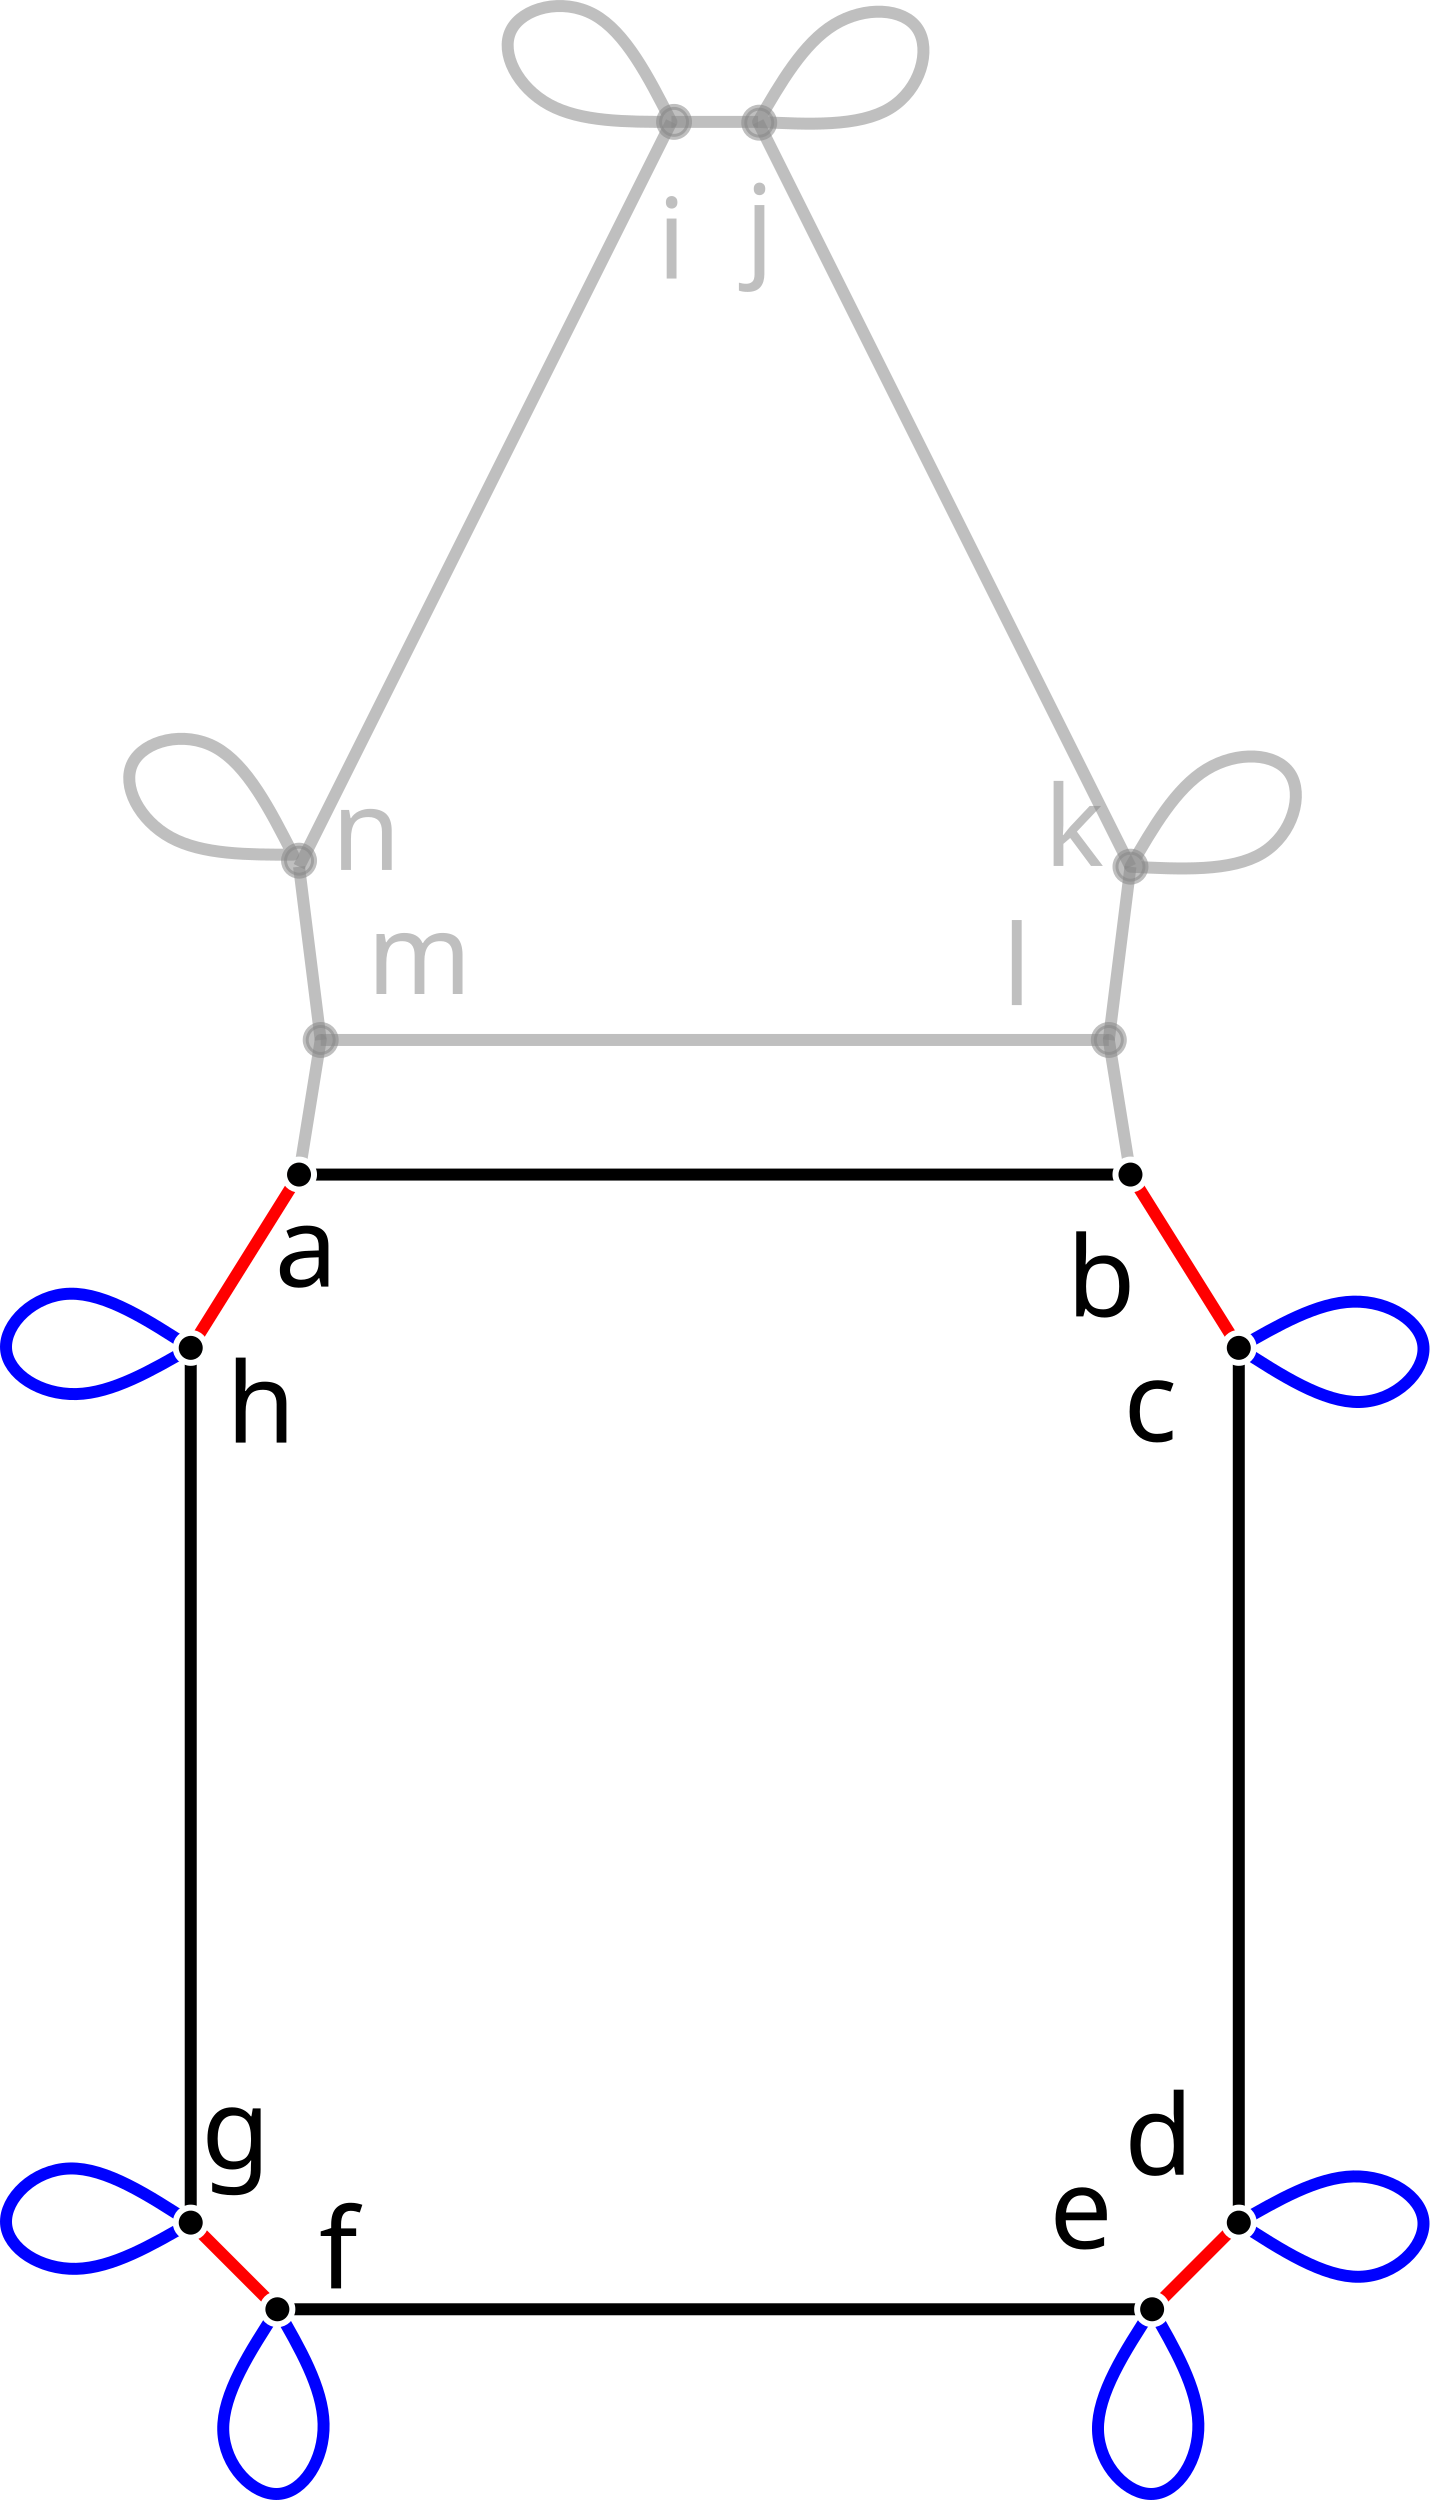
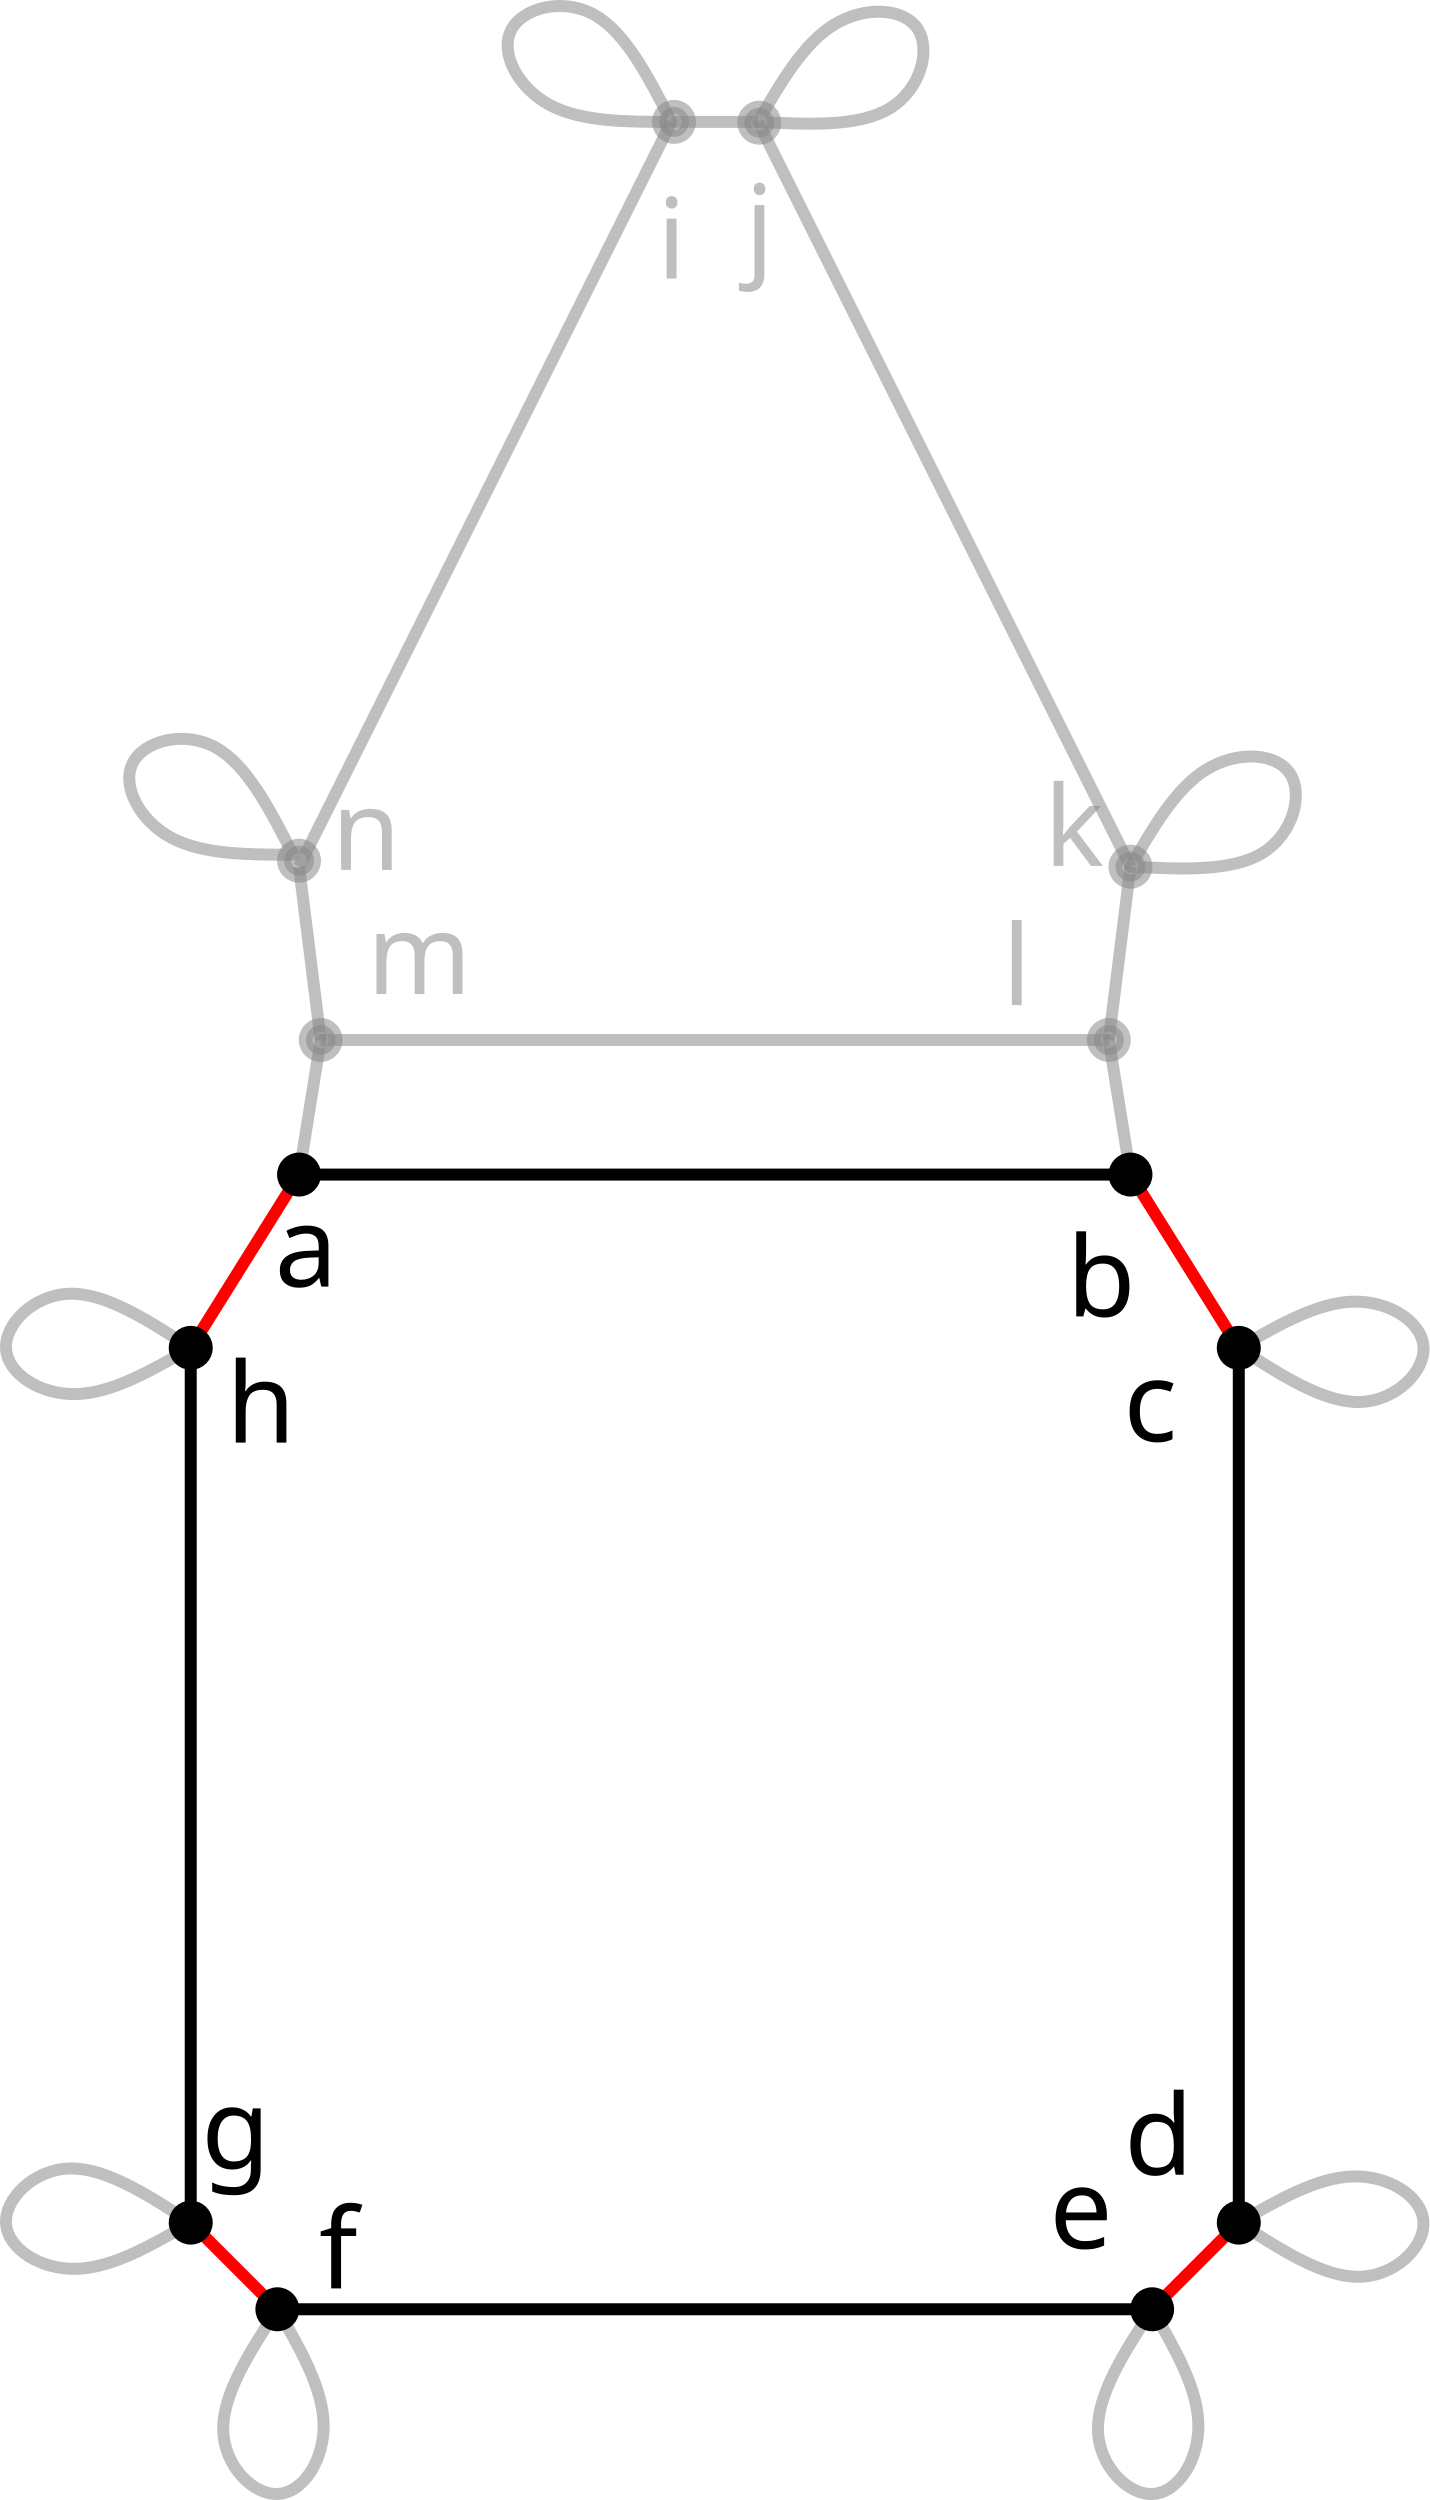
<svg xmlns="http://www.w3.org/2000/svg" height="834.046" width="476.911" version="1.1" id="svg13803">
  <defs id="defs13807">
    </defs>
  <line x1="63.63" y1="741.51" x2="92.536" y2="770.416" id="link0_a1_1" stroke="#ff0000" stroke-width="4px" />
  <line x1="63.63" y1="741.51" x2="63.63" y2="741.51" id="link0_a2_0" stroke="#0000ff" stroke-width="4px" />
  <line x1="63.63" y1="741.51" x2="63.63" y2="741.51" id="link0_a3_0" stroke="#008000" stroke-width="4px" />
  <line x1="63.63" y1="741.51" x2="63.63" y2="449.672" id="link0_a0_7" style="stroke:#000000;stroke-width:4px" />
  <line x1="92.536" y1="770.416" x2="92.536" y2="770.416" id="link1_a2_1" stroke="#0000ff" stroke-width="4px" />
  <line x1="92.536" y1="770.416" x2="92.536" y2="770.416" id="link1_a3_1" stroke="#008000" stroke-width="4px" />
  <line x1="92.536" y1="770.416" x2="384.375" y2="770.416" id="link1_a0_2" style="stroke:#000000;stroke-width:4px" />
  <line x1="384.375" y1="770.416" x2="413.281" y2="741.51" id="link2_a1_3" stroke="#ff0000" stroke-width="4px" />
  <line x1="384.375" y1="770.416" x2="384.375" y2="770.416" id="link2_a2_2" stroke="#0000ff" stroke-width="4px" />
  <line x1="384.375" y1="770.416" x2="384.375" y2="770.416" id="link2_a3_2" stroke="#008000" stroke-width="4px" />
  <line x1="413.281" y1="741.51" x2="413.281" y2="741.51" id="link3_a2_3" stroke="#0000ff" stroke-width="4px" />
  <line x1="413.281" y1="741.51" x2="413.281" y2="741.51" id="link3_a3_3" stroke="#008000" stroke-width="4px" />
  <line x1="413.281" y1="741.51" x2="413.281" y2="449.672" id="link3_a0_4" style="stroke:#000000;stroke-width:4px" />
  <line x1="413.281" y1="449.672" x2="377.148" y2="391.859" id="link4_a1_5" stroke="#ff0000" stroke-width="4px" />
  <line x1="413.281" y1="449.672" x2="413.281" y2="449.672" id="link4_a2_4" stroke="#0000ff" stroke-width="4px" />
  <line x1="413.281" y1="449.672" x2="413.281" y2="449.672" id="link4_a3_4" stroke="#008000" stroke-width="4px" />
  <line x1="377.148" y1="391.859" x2="377.148" y2="391.859" id="link5_a3_5" stroke="#008000" stroke-width="4px" style="stroke:#888888;stroke-opacity:0.533" />
  <line x1="377.148" y1="391.859" x2="99.763" y2="391.859" id="link5_a0_6" style="stroke:#000000;stroke-width:4px" />
  <line x1="99.763" y1="391.859" x2="63.63" y2="449.672" id="link6_a1_7" stroke="#ff0000" stroke-width="4px" />
  <line x1="99.763" y1="391.859" x2="99.763" y2="391.859" id="link6_a3_6" stroke="#008000" stroke-width="4px" style="stroke:#888888;stroke-opacity:0.533" />
  <line x1="63.63" y1="449.672" x2="63.63" y2="449.672" id="link7_a2_7" stroke="#0000ff" stroke-width="4px" />
  <line x1="63.63" y1="449.672" x2="63.63" y2="449.672" id="link7_a3_7" stroke="#008000" stroke-width="4px" />
  <line x1="369.921" y1="346.953" x2="377.148" y2="289.141" id="link8_a1_9" stroke="#ff0000" stroke-width="4px" style="stroke:#888888;stroke-opacity:0.533" />
  <line x1="369.921" y1="346.953" x2="369.921" y2="346.953" id="link8_a3_8" stroke="#008000" stroke-width="4px" style="stroke:#888888;stroke-opacity:0.533" />
  <line x1="369.921" y1="346.953" x2="106.99" y2="346.953" id="link8_a0_12" style="stroke:#888888;stroke-width:4px;stroke-opacity:0.533" />
  <line x1="377.148" y1="289.141" x2="377.148" y2="289.141" id="link9_a2_9" stroke="#0000ff" stroke-width="4px" style="stroke:#888888;stroke-opacity:0.533" />
  <line x1="377.148" y1="289.141" x2="377.148" y2="289.141" id="link9_a3_9" stroke="#008000" stroke-width="4px" style="stroke:#888888;stroke-opacity:0.533" />
  <line x1="377.148" y1="289.141" x2="252.909" y2="40.662" id="link9_a0_10" style="stroke:#888888;stroke-width:4px;stroke-opacity:0.533" />
  <line x1="252.909" y1="40.662" x2="224.002" y2="40.662" id="link10_a1_14" stroke="#ff0000" stroke-width="4px" style="stroke:#888888;stroke-opacity:0.533" />
  <line x1="252.909" y1="40.662" x2="252.909" y2="40.662" id="link10_a2_10" stroke="#0000ff" stroke-width="4px" style="stroke:#888888;stroke-opacity:0.533" />
  <line x1="252.909" y1="40.662" x2="252.909" y2="40.662" id="link10_a3_10" stroke="#008000" stroke-width="4px" style="stroke:#888888;stroke-opacity:0.533" />
  <line x1="106.99" y1="346.953" x2="99.763" y2="289.141" id="link12_a1_13" stroke="#ff0000" stroke-width="4px" style="stroke:#888888;stroke-opacity:0.533" />
  <line x1="106.99" y1="346.953" x2="106.99" y2="346.953" id="link12_a3_12" stroke="#008000" stroke-width="4px" style="stroke:#888888;stroke-opacity:0.533" />
  <line x1="99.763" y1="289.141" x2="99.763" y2="289.141" id="link13_a2_13" stroke="#0000ff" stroke-width="4px" style="stroke:#888888;stroke-opacity:0.533" />
  <line x1="99.763" y1="289.141" x2="99.763" y2="289.141" id="link13_a3_13" stroke="#008000" stroke-width="4px" style="stroke:#888888;stroke-opacity:0.533" />
  <line x1="99.763" y1="289.141" x2="224.002" y2="40.662" id="link13_a0_14" style="stroke:#888888;stroke-width:4px;stroke-opacity:0.533" />
  <line x1="224.002" y1="40.662" x2="224.002" y2="40.662" id="link14_a2_14" stroke="#0000ff" stroke-width="4px" style="stroke:#888888;stroke-opacity:0.533" />
  <line x1="224.002" y1="40.662" x2="224.002" y2="40.662" id="link14_a3_14" stroke="#008000" stroke-width="4px" style="stroke:#888888;stroke-opacity:0.533" />
  <path style="fill:none;fill-opacity:1;stroke:#888888;stroke-width:4;stroke-linecap:round;stroke-linejoin:bevel;stroke-dasharray:none;stroke-dashoffset:0;stroke-opacity:0.533;stop-color:#000000" d="m 252.909,40.662 c 16.859,0.86 33.719,1.721 43.962,-4.526 10.243,-6.247 13.866,-19.6 9.218,-26.582 -4.649,-6.981 -17.569,-7.589 -27.81,-1.341 -10.242,6.247 -17.806,19.348 -25.369,32.449" id="path11686-7" />
  <path style="fill:none;fill-opacity:1;stroke:#888888;stroke-width:4;stroke-linecap:round;stroke-linejoin:bevel;stroke-dasharray:none;stroke-dashoffset:0;stroke-opacity:0.533;stop-color:#000000" d="M 224.002,40.662 C 216.318,25.632 208.633,10.6 198.102,4.853 187.571,-0.894 174.194,2.645 170.473,10.161 c -3.721,7.517 2.212,19.009 12.744,24.755 10.531,5.746 25.659,5.746 40.786,5.746" id="path11686-7-8-3" />
  <path style="fill:none;fill-opacity:1;stroke:#888888;stroke-width:4;stroke-linecap:round;stroke-linejoin:bevel;stroke-dasharray:none;stroke-dashoffset:0;stroke-opacity:0.533;stop-color:#000000" d="M 97.763,285.14 C 90.079,270.11 82.394,255.079 71.862,249.332 c -10.531,-5.747 -23.908,-2.208 -27.629,5.308 -3.721,7.517 2.212,19.009 12.744,24.755 10.531,5.746 25.659,5.746 40.786,5.746" id="path11686-7-8" />
-   <path style="fill:none;fill-opacity:1;stroke:#0001ff;stroke-width:4;stroke-linecap:round;stroke-linejoin:bevel;stroke-dasharray:none;stroke-dashoffset:0;stroke-opacity:1;stop-color:#000000" d="m 413.281,741.51 c 14.17,9.174 28.341,18.35 40.335,18.061 11.994,-0.288 21.809,-10.041 21.274,-18.412 -0.535,-8.37 -11.421,-15.356 -23.414,-15.067 -11.993,0.29 -25.094,7.853 -38.195,15.417" id="path11686-7-3" />
-   <path style="fill:none;fill-opacity:1;stroke:#0001ff;stroke-width:4;stroke-linecap:round;stroke-linejoin:bevel;stroke-dasharray:none;stroke-dashoffset:0;stroke-opacity:1;stop-color:#000000" d="m 92.536,770.416 c -9.174,14.17 -18.35,28.341 -18.061,40.335 0.288,11.994 10.041,21.809 18.412,21.274 8.37,-0.535 15.356,-11.42 15.067,-23.414 -0.29,-11.993 -7.853,-25.094 -15.417,-38.195" id="path11686-7-4" />
-   <path style="fill:none;fill-opacity:1;stroke:#0001ff;stroke-width:4;stroke-linecap:round;stroke-linejoin:bevel;stroke-dasharray:none;stroke-dashoffset:0;stroke-opacity:1;stop-color:#000000" d="M 63.63,449.672 C 49.46,440.497 35.289,431.322 23.295,431.611 11.302,431.899 1.486,441.652 2.022,450.022 c 0.535,8.37 11.42,15.356 23.414,15.067 11.993,-0.29 25.094,-7.853 38.195,-15.417" id="path11686-7-2" />
+   <path style="fill:none;fill-opacity:1;stroke:#888888;stroke-width:4;stroke-linecap:round;stroke-linejoin:bevel;stroke-dasharray:none;stroke-dashoffset:0;stroke-opacity:0.533;stop-color:#000000" d="m 413.281,741.51 c 14.17,9.174 28.341,18.35 40.335,18.061 11.994,-0.288 21.809,-10.041 21.274,-18.412 -0.535,-8.37 -11.421,-15.356 -23.414,-15.067 -11.993,0.29 -25.094,7.853 -38.195,15.417" id="path11686-7-3" />
+   <path style="fill:none;fill-opacity:1;stroke:#888888;stroke-width:4;stroke-linecap:round;stroke-linejoin:bevel;stroke-dasharray:none;stroke-dashoffset:0;stroke-opacity:0.533;stop-color:#000000" d="m 92.536,770.416 c -9.174,14.17 -18.35,28.341 -18.061,40.335 0.288,11.994 10.041,21.809 18.412,21.274 8.37,-0.535 15.356,-11.42 15.067,-23.414 -0.29,-11.993 -7.853,-25.094 -15.417,-38.195" id="path11686-7-4" />
+   <path style="fill:none;fill-opacity:1;stroke:#888888;stroke-width:4;stroke-linecap:round;stroke-linejoin:bevel;stroke-dasharray:none;stroke-dashoffset:0;stroke-opacity:0.533;stop-color:#000000" d="M 63.63,449.672 C 49.46,440.497 35.289,431.322 23.295,431.611 11.302,431.899 1.486,441.652 2.022,450.022 c 0.535,8.37 11.42,15.356 23.414,15.067 11.993,-0.29 25.094,-7.853 38.195,-15.417" id="path11686-7-2" />
  <path style="fill:none;fill-opacity:1;stroke:#888888;stroke-width:4;stroke-linecap:round;stroke-linejoin:bevel;stroke-dasharray:none;stroke-dashoffset:0;stroke-opacity:0.533;stop-color:#000000" d="m 377.148,289.141 c 16.859,0.86 33.719,1.721 43.962,-4.526 10.243,-6.247 13.866,-19.6 9.218,-26.582 -4.649,-6.981 -17.569,-7.589 -27.81,-1.341 -10.242,6.247 -17.806,19.348 -25.369,32.449" id="path11686-7-5" />
-   <path style="fill:none;fill-opacity:1;stroke:#0001ff;stroke-width:4;stroke-linecap:round;stroke-linejoin:bevel;stroke-dasharray:none;stroke-dashoffset:0;stroke-opacity:1;stop-color:#000000" d="m 413.281,449.672 c 14.17,9.174 28.341,18.35 40.335,18.061 11.994,-0.288 21.809,-10.041 21.274,-18.412 -0.535,-8.37 -11.421,-15.356 -23.414,-15.067 -11.993,0.29 -25.094,7.853 -38.195,15.417" id="path11686-7-3-6" />
-   <path style="fill:none;fill-opacity:1;stroke:#0001ff;stroke-width:4;stroke-linecap:round;stroke-linejoin:bevel;stroke-dasharray:none;stroke-dashoffset:0;stroke-opacity:1;stop-color:#000000" d="m 384.375,770.416 c -9.174,14.17 -18.35,28.341 -18.061,40.335 0.288,11.994 10.041,21.809 18.412,21.274 8.37,-0.535 15.356,-11.42 15.067,-23.414 -0.29,-11.993 -7.853,-25.094 -15.417,-38.195" id="path11686-7-4-7" />
-   <path style="fill:none;fill-opacity:1;stroke:#0001ff;stroke-width:4;stroke-linecap:round;stroke-linejoin:bevel;stroke-dasharray:none;stroke-dashoffset:0;stroke-opacity:1;stop-color:#000000" d="M 63.63,741.51 C 49.46,732.336 35.289,723.16 23.295,723.449 11.302,723.737 1.486,733.49 2.022,741.86 c 0.535,8.37 11.42,15.356 23.414,15.067 11.993,-0.29 25.094,-7.853 38.195,-15.417" id="path11686-7-2-8" />
+   <path style="fill:none;fill-opacity:1;stroke:#888888;stroke-width:4;stroke-linecap:round;stroke-linejoin:bevel;stroke-dasharray:none;stroke-dashoffset:0;stroke-opacity:0.533;stop-color:#000000" d="m 413.281,449.672 c 14.17,9.174 28.341,18.35 40.335,18.061 11.994,-0.288 21.809,-10.041 21.274,-18.412 -0.535,-8.37 -11.421,-15.356 -23.414,-15.067 -11.993,0.29 -25.094,7.853 -38.195,15.417" id="path11686-7-3-6" />
+   <path style="fill:none;fill-opacity:1;stroke:#888888;stroke-width:4;stroke-linecap:round;stroke-linejoin:bevel;stroke-dasharray:none;stroke-dashoffset:0;stroke-opacity:0.533;stop-color:#000000" d="m 384.375,770.416 c -9.174,14.17 -18.35,28.341 -18.061,40.335 0.288,11.994 10.041,21.809 18.412,21.274 8.37,-0.535 15.356,-11.42 15.067,-23.414 -0.29,-11.993 -7.853,-25.094 -15.417,-38.195" id="path11686-7-4-7" />
+   <path style="fill:none;fill-opacity:1;stroke:#888888;stroke-width:4;stroke-linecap:round;stroke-linejoin:bevel;stroke-dasharray:none;stroke-dashoffset:0;stroke-opacity:0.533;stop-color:#000000" d="M 63.63,741.51 C 49.46,732.336 35.289,723.16 23.295,723.449 11.302,723.737 1.486,733.49 2.022,741.86 c 0.535,8.37 11.42,15.356 23.414,15.067 11.993,-0.29 25.094,-7.853 38.195,-15.417" id="path11686-7-2-8" />
  <path style="fill:#000000;fill-opacity:1;stroke:#888888;stroke-width:4;stroke-linecap:round;stroke-linejoin:bevel;stroke-dasharray:none;stroke-dashoffset:0;stroke-opacity:0.533;stop-color:#000000" d="m 106.99,346.953 c -2.409,14.97 -4.818,29.938 -7.227,44.906" id="path14366" />
  <path style="fill:#000000;fill-opacity:1;stroke:#888888;stroke-width:4;stroke-linecap:round;stroke-linejoin:bevel;stroke-dasharray:none;stroke-dashoffset:0;stroke-opacity:0.533;stop-color:#000000" d="m 369.921,346.953 c 2.409,14.97 4.818,29.939 7.227,44.906" id="path14370" />
  <text xml:space="preserve" style="font-style:normal;font-variant:normal;font-weight:normal;font-stretch:normal;font-size:37.333px;font-family:sans-serif;-inkscape-font-specification:'sans-serif, Normal';font-variant-ligatures:normal;font-variant-caps:normal;font-variant-numeric:normal;font-variant-east-asian:normal;fill:#000000;fill-opacity:1;stroke:none;stroke-width:4;stroke-linecap:round;stroke-linejoin:bevel;stroke-dasharray:none;stroke-dashoffset:0;stroke-opacity:1;stop-color:#000000" x="91.64" y="429.23" id="text15666">
    <tspan id="tspan15664" x="91.64" y="429.23">a</tspan>
  </text>
  <text xml:space="preserve" style="font-style:normal;font-variant:normal;font-weight:normal;font-stretch:normal;font-size:37.333px;font-family:sans-serif;-inkscape-font-specification:'sans-serif, Normal';font-variant-ligatures:normal;font-variant-caps:normal;font-variant-numeric:normal;font-variant-east-asian:normal;fill:#000000;fill-opacity:1;stroke:none;stroke-width:4;stroke-linecap:round;stroke-linejoin:bevel;stroke-dasharray:none;stroke-dashoffset:0;stroke-opacity:1;stop-color:#000000" x="355.881" y="439.178" id="text15670">
    <tspan id="tspan15668" x="355.881" y="439.178">b</tspan>
  </text>
  <text xml:space="preserve" style="font-style:normal;font-variant:normal;font-weight:normal;font-stretch:normal;font-size:37.333px;font-family:sans-serif;-inkscape-font-specification:'sans-serif, Normal';font-variant-ligatures:normal;font-variant-caps:normal;font-variant-numeric:normal;font-variant-east-asian:normal;fill:#000000;fill-opacity:1;stroke:none;stroke-width:4;stroke-linecap:round;stroke-linejoin:bevel;stroke-dasharray:none;stroke-dashoffset:0;stroke-opacity:1;stop-color:#000000" x="374.811" y="480.841" id="text15674">
    <tspan id="tspan15672" x="374.811" y="480.841">c</tspan>
  </text>
  <text xml:space="preserve" style="font-style:normal;font-variant:normal;font-weight:normal;font-stretch:normal;font-size:37.333px;font-family:sans-serif;-inkscape-font-specification:'sans-serif, Normal';font-variant-ligatures:normal;font-variant-caps:normal;font-variant-numeric:normal;font-variant-east-asian:normal;fill:#000000;fill-opacity:1;stroke:none;stroke-width:4;stroke-linecap:round;stroke-linejoin:bevel;stroke-dasharray:none;stroke-dashoffset:0;stroke-opacity:1;stop-color:#000000" x="375.074" y="725.536" id="text15678">
    <tspan id="tspan15676" x="375.074" y="725.536">d</tspan>
  </text>
  <text xml:space="preserve" style="font-style:normal;font-variant:normal;font-weight:normal;font-stretch:normal;font-size:37.333px;font-family:sans-serif;-inkscape-font-specification:'sans-serif, Normal';font-variant-ligatures:normal;font-variant-caps:normal;font-variant-numeric:normal;font-variant-east-asian:normal;fill:#000000;fill-opacity:1;stroke:none;stroke-width:4;stroke-linecap:round;stroke-linejoin:bevel;stroke-dasharray:none;stroke-dashoffset:0;stroke-opacity:1;stop-color:#000000" x="350.104" y="750.101" id="text15682">
    <tspan id="tspan15680" x="350.104" y="750.101">e</tspan>
  </text>
  <text xml:space="preserve" style="font-style:normal;font-variant:normal;font-weight:normal;font-stretch:normal;font-size:37.333px;font-family:sans-serif;-inkscape-font-specification:'sans-serif, Normal';font-variant-ligatures:normal;font-variant-caps:normal;font-variant-numeric:normal;font-variant-east-asian:normal;fill:#000000;fill-opacity:1;stroke:none;stroke-width:4;stroke-linecap:round;stroke-linejoin:bevel;stroke-dasharray:none;stroke-dashoffset:0;stroke-opacity:1;stop-color:#000000" x="106.431" y="763.445" id="text15686">
    <tspan id="tspan15684" x="106.431" y="763.445">f</tspan>
  </text>
  <text xml:space="preserve" style="font-style:normal;font-variant:normal;font-weight:normal;font-stretch:normal;font-size:37.333px;font-family:sans-serif;-inkscape-font-specification:'sans-serif, Normal';font-variant-ligatures:normal;font-variant-caps:normal;font-variant-numeric:normal;font-variant-east-asian:normal;fill:#000000;fill-opacity:1;stroke:none;stroke-width:4;stroke-linecap:round;stroke-linejoin:bevel;stroke-dasharray:none;stroke-dashoffset:0;stroke-opacity:1;stop-color:#000000" x="67.163" y="723.413" id="text15690">
    <tspan id="tspan15688" x="67.163" y="723.413">g</tspan>
  </text>
  <text xml:space="preserve" style="font-style:normal;font-variant:normal;font-weight:normal;font-stretch:normal;font-size:37.333px;font-family:sans-serif;-inkscape-font-specification:'sans-serif, Normal';font-variant-ligatures:normal;font-variant-caps:normal;font-variant-numeric:normal;font-variant-east-asian:normal;fill:#000000;fill-opacity:1;stroke:none;stroke-width:4;stroke-linecap:round;stroke-linejoin:bevel;stroke-dasharray:none;stroke-dashoffset:0;stroke-opacity:1;stop-color:#000000" x="75.497" y="481.284" id="text15694">
    <tspan id="tspan15692" x="75.497" y="481.284">h</tspan>
  </text>
  <text xml:space="preserve" style="font-style:normal;font-variant:normal;font-weight:normal;font-stretch:normal;font-size:37.333px;font-family:sans-serif;-inkscape-font-specification:'sans-serif, Normal';font-variant-ligatures:normal;font-variant-caps:normal;font-variant-numeric:normal;font-variant-east-asian:normal;fill:#888888;fill-opacity:0.533;stroke:none;stroke-width:4;stroke-linecap:round;stroke-linejoin:bevel;stroke-dasharray:none;stroke-dashoffset:0;stroke-opacity:0.533;stop-color:#000000" x="219.245" y="92.918" id="text15698">
    <tspan id="tspan15696" x="219.245" y="92.918">i</tspan>
  </text>
  <text xml:space="preserve" style="font-style:normal;font-variant:normal;font-weight:normal;font-stretch:normal;font-size:37.333px;font-family:sans-serif;-inkscape-font-specification:'sans-serif, Normal';font-variant-ligatures:normal;font-variant-caps:normal;font-variant-numeric:normal;font-variant-east-asian:normal;fill:#888888;fill-opacity:0.533;stroke:none;stroke-width:4;stroke-linecap:round;stroke-linejoin:bevel;stroke-dasharray:none;stroke-dashoffset:0;stroke-opacity:0.533;stop-color:#000000" x="248.557" y="88.438" id="text15702">
    <tspan id="tspan15700" x="248.557" y="88.438">j</tspan>
  </text>
  <text xml:space="preserve" style="font-style:normal;font-variant:normal;font-weight:normal;font-stretch:normal;font-size:37.333px;font-family:sans-serif;-inkscape-font-specification:'sans-serif, Normal';font-variant-ligatures:normal;font-variant-caps:normal;font-variant-numeric:normal;font-variant-east-asian:normal;fill:#888888;fill-opacity:0.533;stroke:none;stroke-width:4;stroke-linecap:round;stroke-linejoin:bevel;stroke-dasharray:none;stroke-dashoffset:0;stroke-opacity:0.533;stop-color:#000000" x="348.337" y="288.893" id="text15706">
    <tspan id="tspan15704" x="348.337" y="288.893">k</tspan>
  </text>
  <text xml:space="preserve" style="font-style:normal;font-variant:normal;font-weight:normal;font-stretch:normal;font-size:37.333px;font-family:sans-serif;-inkscape-font-specification:'sans-serif, Normal';font-variant-ligatures:normal;font-variant-caps:normal;font-variant-numeric:normal;font-variant-east-asian:normal;fill:#888888;fill-opacity:0.533;stroke:none;stroke-width:4;stroke-linecap:round;stroke-linejoin:bevel;stroke-dasharray:none;stroke-dashoffset:0;stroke-opacity:0.533;stop-color:#000000" x="334.396" y="335.316" id="text15710">
    <tspan id="tspan15708" x="334.396" y="335.316">l</tspan>
  </text>
  <text xml:space="preserve" style="font-style:normal;font-variant:normal;font-weight:normal;font-stretch:normal;font-size:37.333px;font-family:sans-serif;-inkscape-font-specification:'sans-serif, Normal';font-variant-ligatures:normal;font-variant-caps:normal;font-variant-numeric:normal;font-variant-east-asian:normal;fill:#888888;fill-opacity:0.533;stroke:none;stroke-width:4;stroke-linecap:round;stroke-linejoin:bevel;stroke-dasharray:none;stroke-dashoffset:0;stroke-opacity:0.533;stop-color:#000000" x="122.431" y="331.611" id="text15714">
    <tspan id="tspan15712" x="122.431" y="331.611">m</tspan>
  </text>
  <text xml:space="preserve" style="font-style:normal;font-variant:normal;font-weight:normal;font-stretch:normal;font-size:37.333px;font-family:sans-serif;-inkscape-font-specification:'sans-serif, Normal';font-variant-ligatures:normal;font-variant-caps:normal;font-variant-numeric:normal;font-variant-east-asian:normal;fill:#888888;fill-opacity:0.533;stroke:none;stroke-width:4;stroke-linecap:round;stroke-linejoin:bevel;stroke-dasharray:none;stroke-dashoffset:0;stroke-opacity:0.533;stop-color:#000000" x="110.632" y="290.212" id="text15718">
    <tspan id="tspan15716" x="110.632" y="290.212">n</tspan>
  </text>
-   <circle cx="63.63" cy="741.51" r="5" fill="#000000" stroke="none" id="dart0" style="stroke:#feffff;stroke-width:2;stroke-dasharray:none;stroke-opacity:1" />
-   <circle cx="92.536" cy="770.416" r="5" fill="#000000" stroke="none" id="dart1" style="stroke:#feffff;stroke-width:2;stroke-dasharray:none;stroke-opacity:1" />
-   <circle cx="384.375" cy="770.416" r="5" fill="#000000" stroke="none" id="dart2" style="stroke:#feffff;stroke-width:2;stroke-dasharray:none;stroke-opacity:1" />
-   <circle cx="413.281" cy="741.51" r="5" fill="#000000" stroke="none" id="dart3" style="stroke:#feffff;stroke-width:2;stroke-dasharray:none;stroke-opacity:1" />
-   <circle cx="413.281" cy="449.672" r="5" fill="#000000" stroke="none" id="dart4" style="stroke:#feffff;stroke-width:2;stroke-dasharray:none;stroke-opacity:1" />
-   <circle cx="377.148" cy="391.859" r="5" fill="#000000" stroke="none" id="dart5" style="stroke:#feffff;stroke-width:2;stroke-dasharray:none;stroke-opacity:1" />
-   <circle cx="99.763" cy="391.859" r="5" fill="#000000" stroke="none" id="dart6" style="stroke:#feffff;stroke-width:2;stroke-dasharray:none;stroke-opacity:1" />
-   <circle cx="63.63" cy="449.672" r="5" fill="#000000" stroke="none" id="dart7" style="stroke:#feffff;stroke-width:2;stroke-dasharray:none;stroke-opacity:1" />
-   <circle cx="369.921" cy="346.953" r="5" fill="#000000" stroke="none" id="dart8" style="stroke:#888888;stroke-width:2;stroke-dasharray:none;stroke-opacity:0.533;fill:#888888;fill-opacity:0.533" />
-   <circle cx="377.148" cy="289.141" r="5" fill="#000000" stroke="none" id="dart9" style="stroke:#888888;stroke-width:2;stroke-dasharray:none;stroke-opacity:0.533;fill:#888888;fill-opacity:0.533" />
-   <circle cx="253.292" cy="40.928" r="5" fill="#000000" stroke="none" id="dart10" style="stroke:#888888;stroke-width:2;stroke-dasharray:none;stroke-opacity:0.533;fill:#888888;fill-opacity:0.533" />
-   <circle cx="106.99" cy="346.953" r="5" fill="#000000" stroke="none" id="dart12" style="stroke:#888888;stroke-width:2;stroke-dasharray:none;stroke-opacity:0.533;fill:#888888;fill-opacity:0.533" />
-   <circle cx="99.763" cy="287.141" r="5" fill="#000000" stroke="none" id="dart13" style="stroke:#888888;stroke-width:2;stroke-dasharray:none;stroke-opacity:0.533;fill:#888888;fill-opacity:0.533" />
-   <circle cx="224.876" cy="40.662" r="5" fill="#000000" stroke="none" id="dart14" style="stroke:#888888;stroke-width:2;stroke-dasharray:none;stroke-opacity:0.533;fill:#888888;fill-opacity:0.533" />
+   <circle cx="63.63" cy="741.51" r="5" fill="#000000" stroke="none" id="dart0" style="stroke:#000000;stroke-width:4.667;stroke-dasharray:none;stroke-opacity:1" />
+   <circle cx="92.536" cy="770.416" r="5" fill="#000000" stroke="none" id="dart1" style="stroke:#000000;stroke-width:4.667;stroke-dasharray:none;stroke-opacity:1" />
+   <circle cx="384.375" cy="770.416" r="5" fill="#000000" stroke="none" id="dart2" style="stroke:#000000;stroke-width:4.667;stroke-dasharray:none;stroke-opacity:1" />
+   <circle cx="413.281" cy="741.51" r="5" fill="#000000" stroke="none" id="dart3" style="stroke:#000000;stroke-width:4.667;stroke-dasharray:none;stroke-opacity:1" />
+   <circle cx="413.281" cy="449.672" r="5" fill="#000000" stroke="none" id="dart4" style="stroke:#000000;stroke-width:4.667;stroke-dasharray:none;stroke-opacity:1" />
+   <circle cx="377.148" cy="391.859" r="5" fill="#000000" stroke="none" id="dart5" style="stroke:#000000;stroke-width:4.667;stroke-dasharray:none;stroke-opacity:1" />
+   <circle cx="99.763" cy="391.859" r="5" fill="#000000" stroke="none" id="dart6" style="stroke:#000000;stroke-width:4.667;stroke-dasharray:none;stroke-opacity:1" />
+   <circle cx="63.63" cy="449.672" r="5" fill="#000000" stroke="none" id="dart7" style="stroke:#000000;stroke-width:4.667;stroke-dasharray:none;stroke-opacity:1" />
+   <circle cx="369.921" cy="346.953" r="5" fill="#000000" stroke="none" id="dart8" style="stroke:#888888;stroke-width:4.667;stroke-dasharray:none;stroke-opacity:0.533;fill:#888888;fill-opacity:0.533" />
+   <circle cx="377.148" cy="289.141" r="5" fill="#000000" stroke="none" id="dart9" style="stroke:#888888;stroke-width:4.667;stroke-dasharray:none;stroke-opacity:0.533;fill:#888888;fill-opacity:0.533" />
+   <circle cx="253.292" cy="40.928" r="5" fill="#000000" stroke="none" id="dart10" style="stroke:#888888;stroke-width:4.667;stroke-dasharray:none;stroke-opacity:0.533;fill:#888888;fill-opacity:0.533" />
+   <circle cx="106.99" cy="346.953" r="5" fill="#000000" stroke="none" id="dart12" style="stroke:#888888;stroke-width:4.667;stroke-dasharray:none;stroke-opacity:0.533;fill:#888888;fill-opacity:0.533" />
+   <circle cx="99.763" cy="287.141" r="5" fill="#000000" stroke="none" id="dart13" style="stroke:#888888;stroke-width:4.667;stroke-dasharray:none;stroke-opacity:0.533;fill:#888888;fill-opacity:0.533" />
+   <circle cx="224.876" cy="40.662" r="5" fill="#000000" stroke="none" id="dart14" style="stroke:#888888;stroke-width:4.667;stroke-dasharray:none;stroke-opacity:0.533;fill:#888888;fill-opacity:0.533" />
</svg>
